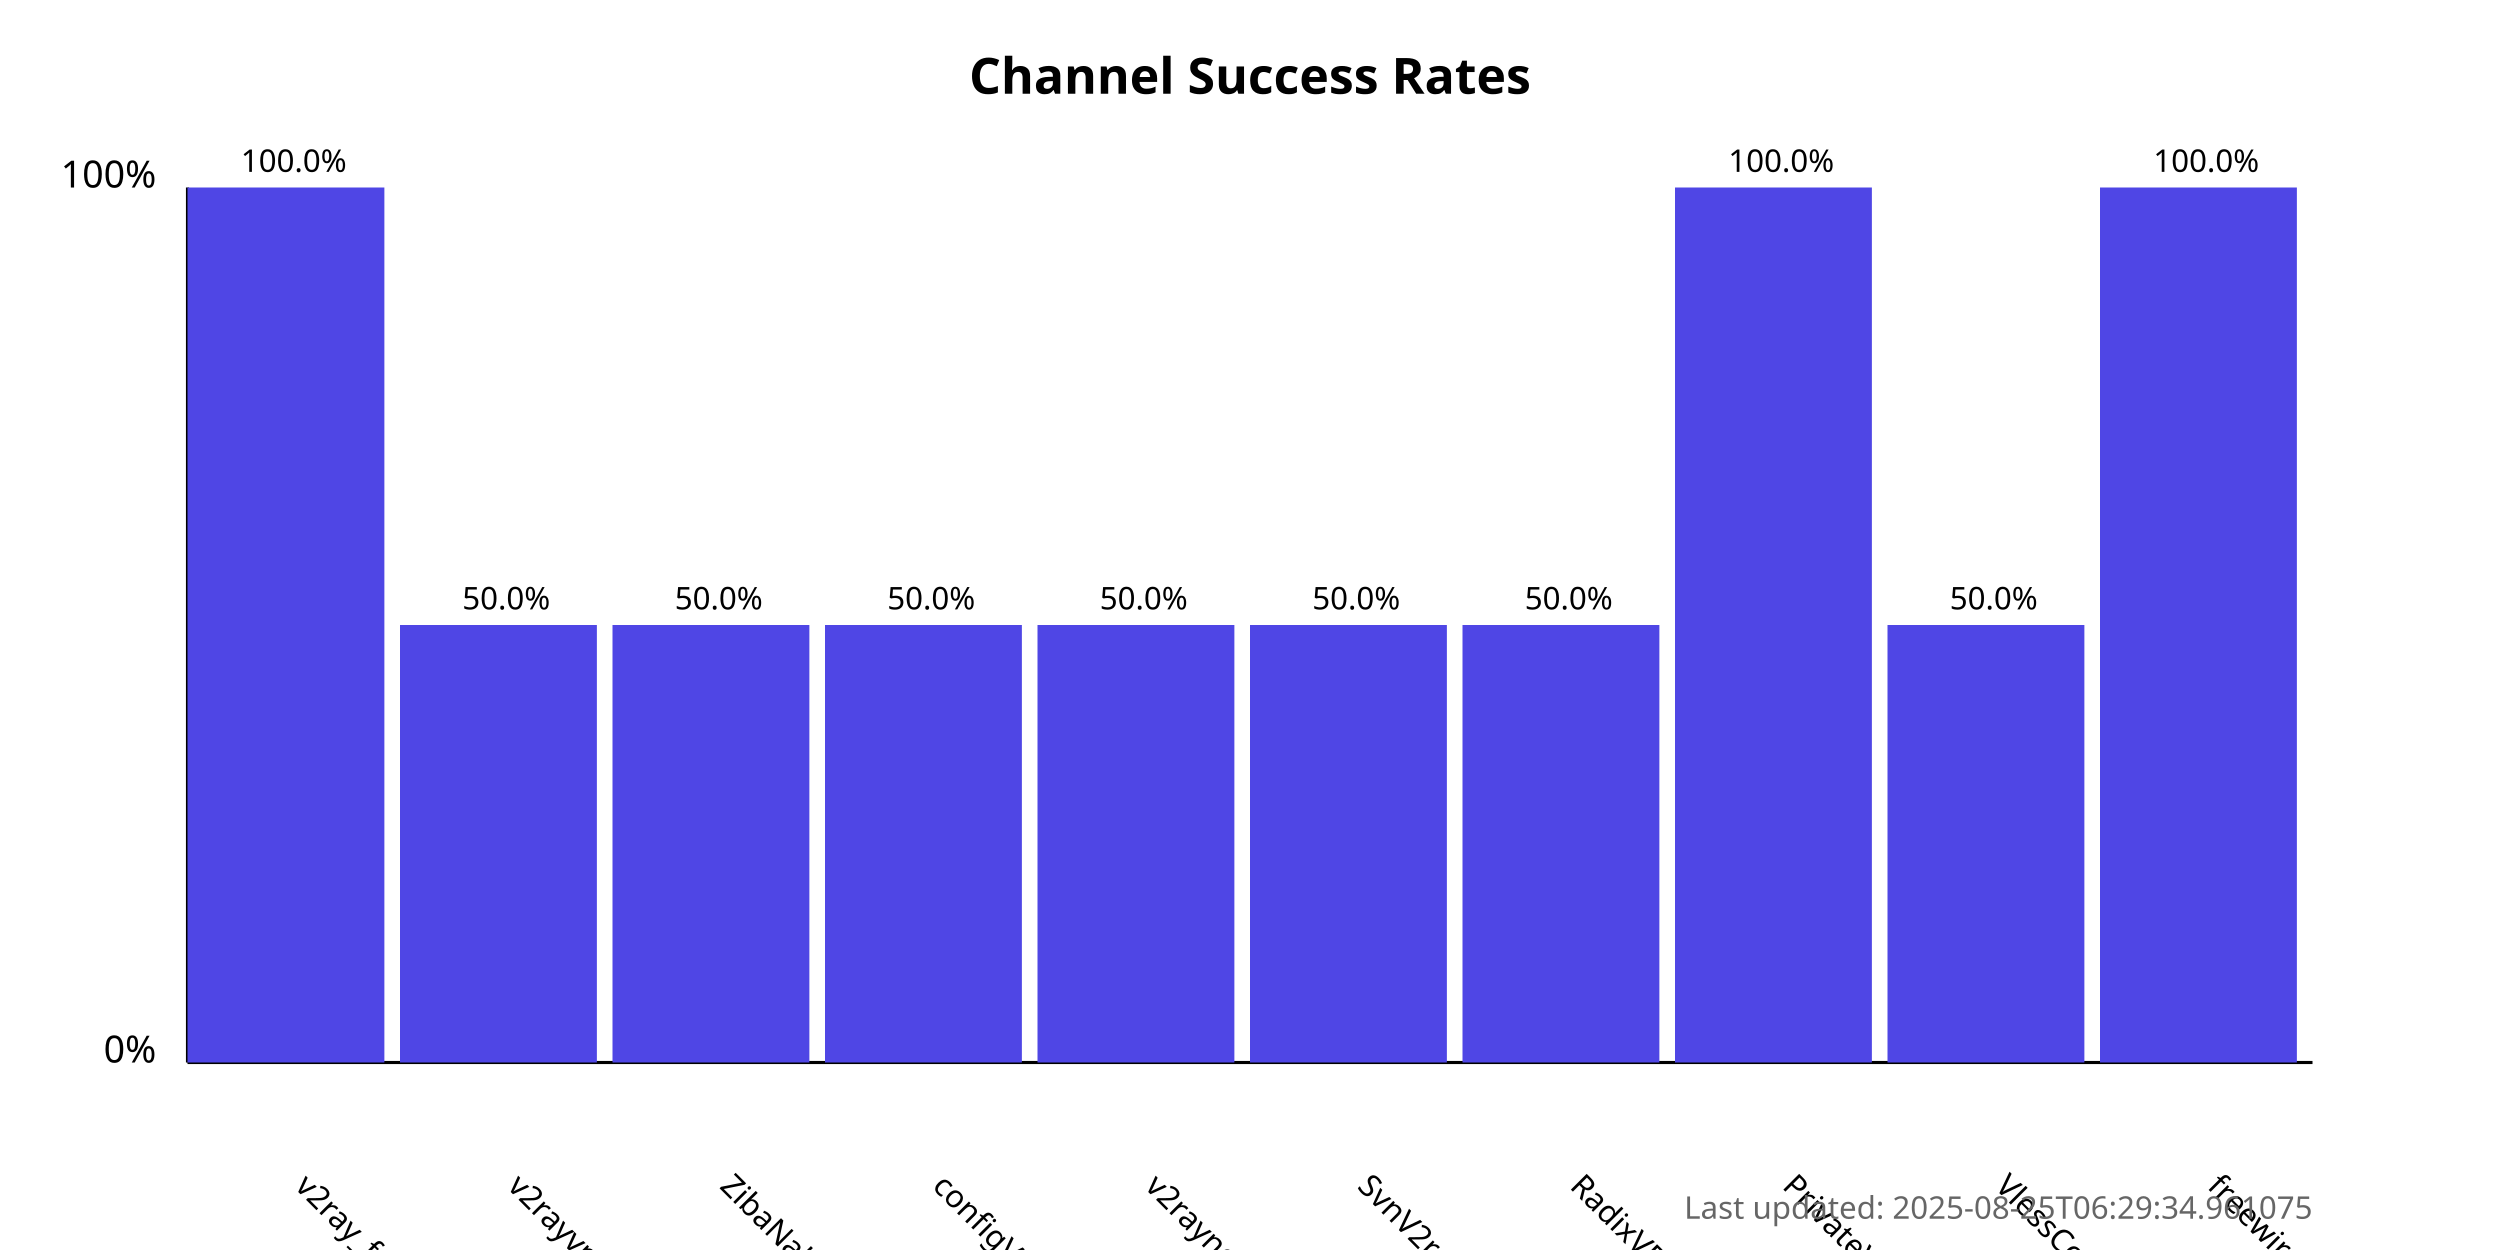
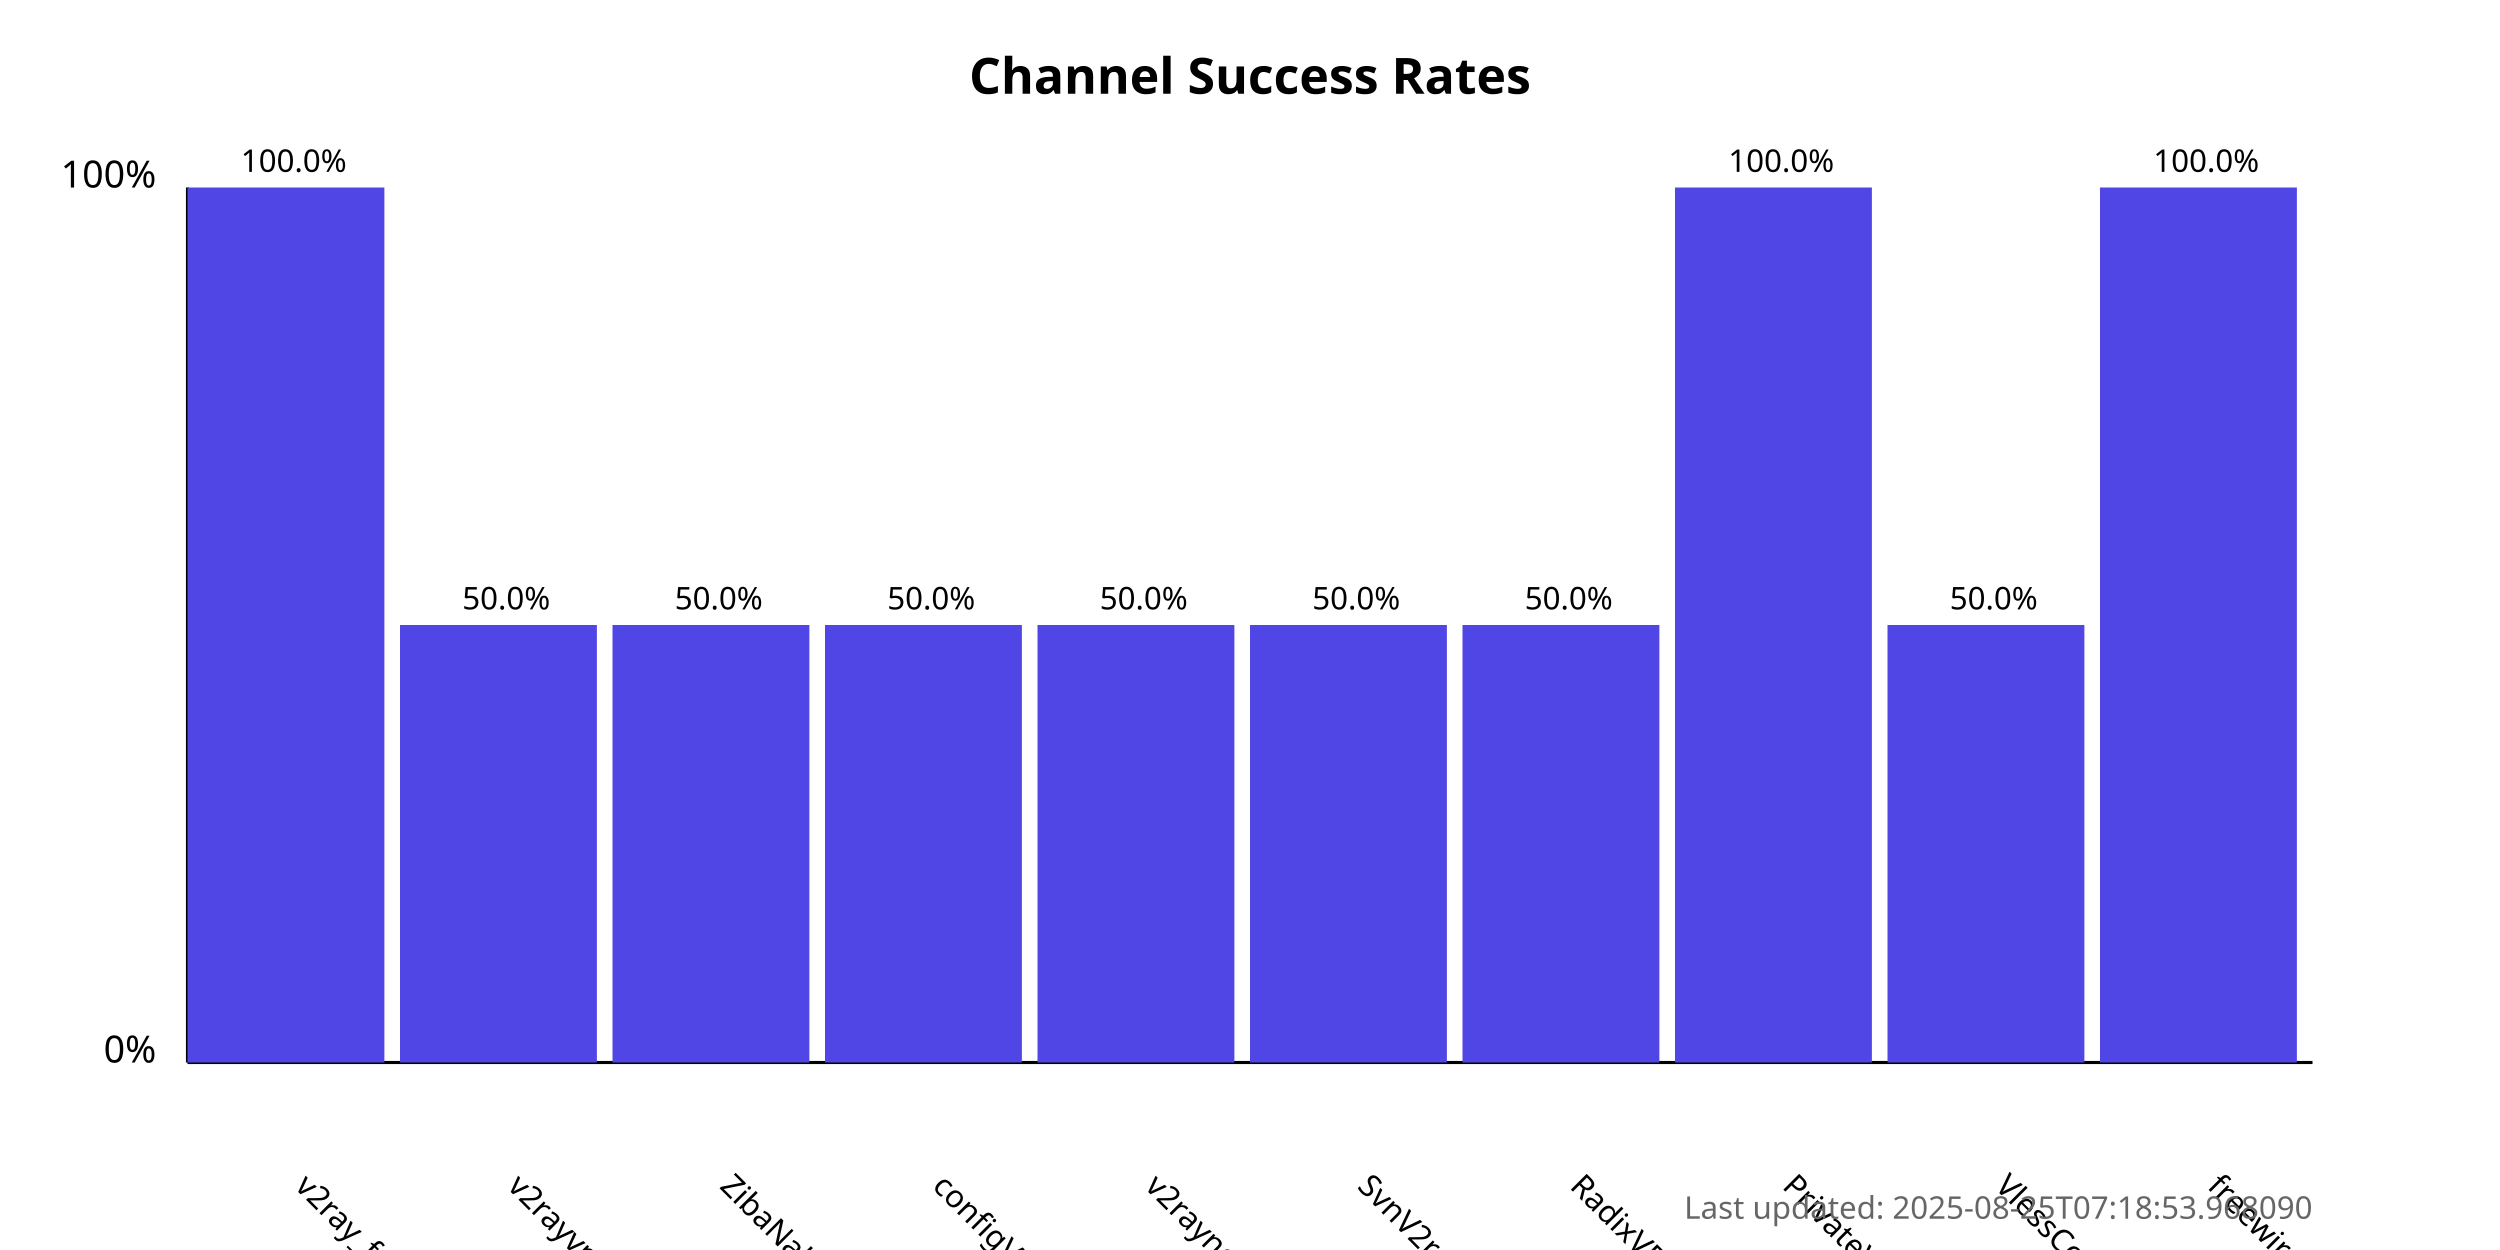
<svg xmlns="http://www.w3.org/2000/svg" width="800" height="400">
  <style>
            .chart-title { font: bold 16px sans-serif; }
            .axis-label { font: 12px sans-serif; }
            .tick-label { font: 10px sans-serif; }
            .bar { fill: #4f46e5; }
            .bar:hover { fill: #6366f1; }
            .timestamp { font: 10px sans-serif; fill: #666; }
        </style>
  <text x="400.0" y="30" text-anchor="middle" class="chart-title">
            Channel Success Rates
        </text>
  <line x1="60" y1="340" x2="60" y2="60" stroke="black" stroke-width="1" />
  <line x1="60" y1="340" x2="740" y2="340" stroke="black" stroke-width="1" />
  <text x="50" y="340" text-anchor="end" class="axis-label">0%</text>
  <text x="50" y="60" text-anchor="end" class="axis-label">100%</text>
  <g>
    <rect x="60" y="60.0" width="63.0" height="280.0" class="bar" />
    <text x="94.0" y="380" transform="rotate(45, 94.0, 380)" text-anchor="start" class="tick-label">
                v2ray_free_conf
            </text>
    <text x="94.0" y="55.0" text-anchor="middle" class="tick-label">
                100.0%
            </text>
  </g>
  <g>
    <rect x="128.0" y="200.0" width="63.0" height="140.0" class="bar" />
    <text x="162.0" y="380" transform="rotate(45, 162.0, 380)" text-anchor="start" class="tick-label">
                v2rayvpno
            </text>
    <text x="162.0" y="195.0" text-anchor="middle" class="tick-label">
                50.0%
            </text>
  </g>
  <g>
    <rect x="196.0" y="200.0" width="63.0" height="140.0" class="bar" />
    <text x="230.0" y="380" transform="rotate(45, 230.0, 380)" text-anchor="start" class="tick-label">
                ZibaNabz
            </text>
    <text x="230.0" y="195.0" text-anchor="middle" class="tick-label">
                50.0%
            </text>
  </g>
  <g>
    <rect x="264.0" y="200.0" width="63.0" height="140.0" class="bar" />
    <text x="298.0" y="380" transform="rotate(45, 298.0, 380)" text-anchor="start" class="tick-label">
                configV2rayForFree
            </text>
    <text x="298.0" y="195.0" text-anchor="middle" class="tick-label">
                50.0%
            </text>
  </g>
  <g>
    <rect x="332.0" y="200.0" width="63.0" height="140.0" class="bar" />
    <text x="366.0" y="380" transform="rotate(45, 366.0, 380)" text-anchor="start" class="tick-label">
                v2rayngvpn
            </text>
    <text x="366.0" y="195.0" text-anchor="middle" class="tick-label">
                50.0%
            </text>
  </g>
  <g>
    <rect x="400.0" y="200.0" width="63.0" height="140.0" class="bar" />
    <text x="434.0" y="380" transform="rotate(45, 434.0, 380)" text-anchor="start" class="tick-label">
                SvnV2ray
            </text>
    <text x="434.0" y="195.0" text-anchor="middle" class="tick-label">
                50.0%
            </text>
  </g>
  <g>
    <rect x="468.0" y="200.0" width="63.0" height="140.0" class="bar" />
    <text x="502.0" y="380" transform="rotate(45, 502.0, 380)" text-anchor="start" class="tick-label">
                RadixVPN
            </text>
    <text x="502.0" y="195.0" text-anchor="middle" class="tick-label">
                50.0%
            </text>
  </g>
  <g>
    <rect x="536.0" y="60.0" width="63.0" height="280.0" class="bar" />
    <text x="570.0" y="380" transform="rotate(45, 570.0, 380)" text-anchor="start" class="tick-label">
                PrivateVPNs
            </text>
    <text x="570.0" y="55.0" text-anchor="middle" class="tick-label">
                100.0%
            </text>
  </g>
  <g>
    <rect x="604.0" y="200.0" width="63.0" height="140.0" class="bar" />
    <text x="638.0" y="380" transform="rotate(45, 638.0, 380)" text-anchor="start" class="tick-label">
                VlessConfig
            </text>
    <text x="638.0" y="195.0" text-anchor="middle" class="tick-label">
                50.0%
            </text>
  </g>
  <g>
    <rect x="672.0" y="60.0" width="63.0" height="280.0" class="bar" />
    <text x="706.0" y="380" transform="rotate(45, 706.0, 380)" text-anchor="start" class="tick-label">
                freewireguard
            </text>
    <text x="706.0" y="55.0" text-anchor="middle" class="tick-label">
                100.0%
            </text>
  </g>
  <text x="740" y="390" text-anchor="end" class="timestamp">
-             Last updated: 2025-08-25T06:29:34.961075
+             Last updated: 2025-08-25T07:18:53.968090
        </text>
</svg>
